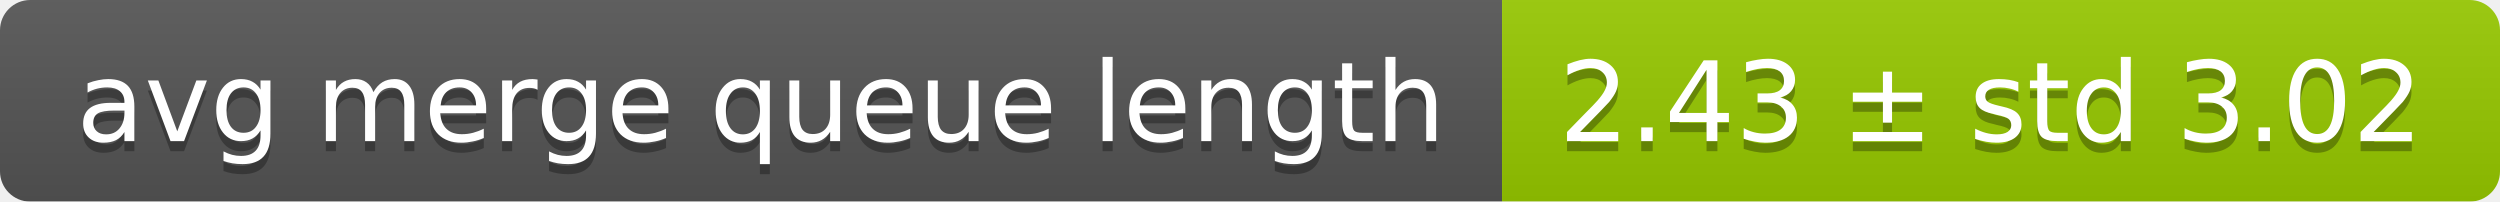
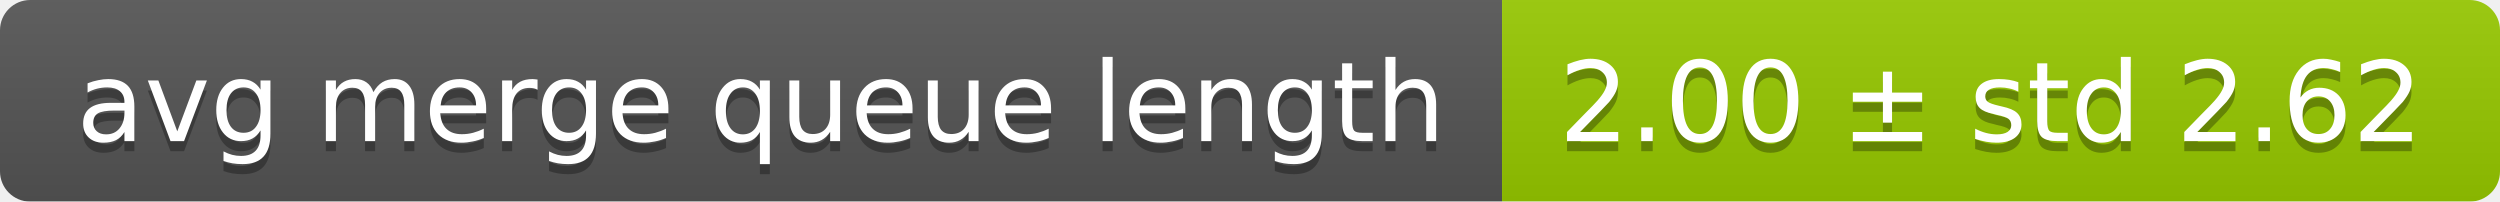
<svg xmlns="http://www.w3.org/2000/svg" width="248" height="20">
  <linearGradient id="smooth" x2="0" y2="100%">
    <stop offset="0" stop-color="#bbb" stop-opacity=".1" />
    <stop offset="1" stop-opacity=".1" />
  </linearGradient>
  <mask id="round">
    <rect width="248" height="20" rx="3" fill="#fff" />
  </mask>
  <g mask="url(#round)">
    <rect width="149" height="20" fill="#555" />
    <rect x="149" width="99" height="20" fill="#97ca00" />
    <rect width="248" height="20" fill="url(#smooth)" />
  </g>
  <g fill="#fff" text-anchor="middle" font-family="DejaVu Sans,Verdana,Geneva,sans-serif" font-size="11">
    <text x="75.5" y="15" fill="#010101" fill-opacity=".3">avg merge queue length</text>
    <text x="75.5" y="14">avg merge queue length</text>
-     <text x="197.5" y="15" fill="#010101" fill-opacity=".3">2.43 ± std 3.02</text>
-     <text x="197.5" y="14">2.43 ± std 3.02</text>
+     <text x="197.5" y="15" fill="#010101" fill-opacity=".3">2.00 ± std 2.62</text>
+     <text x="197.5" y="14">2.00 ± std 2.62</text>
  </g>
</svg>
